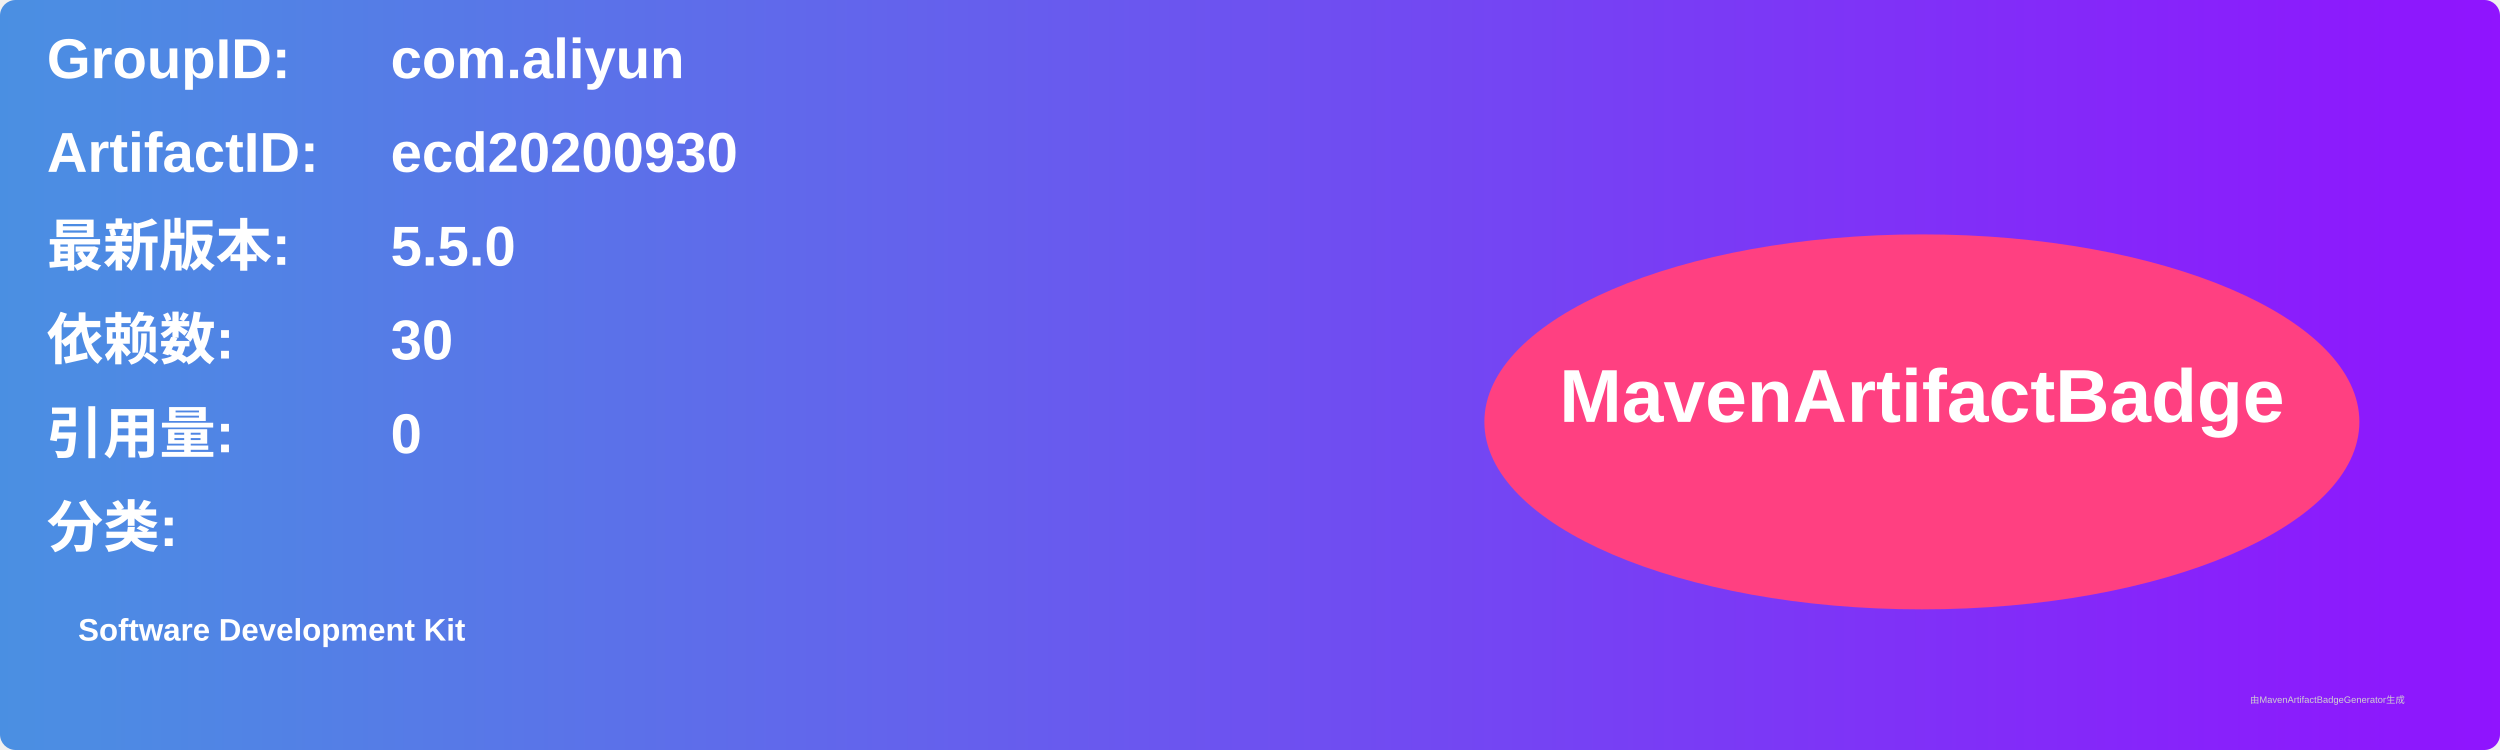
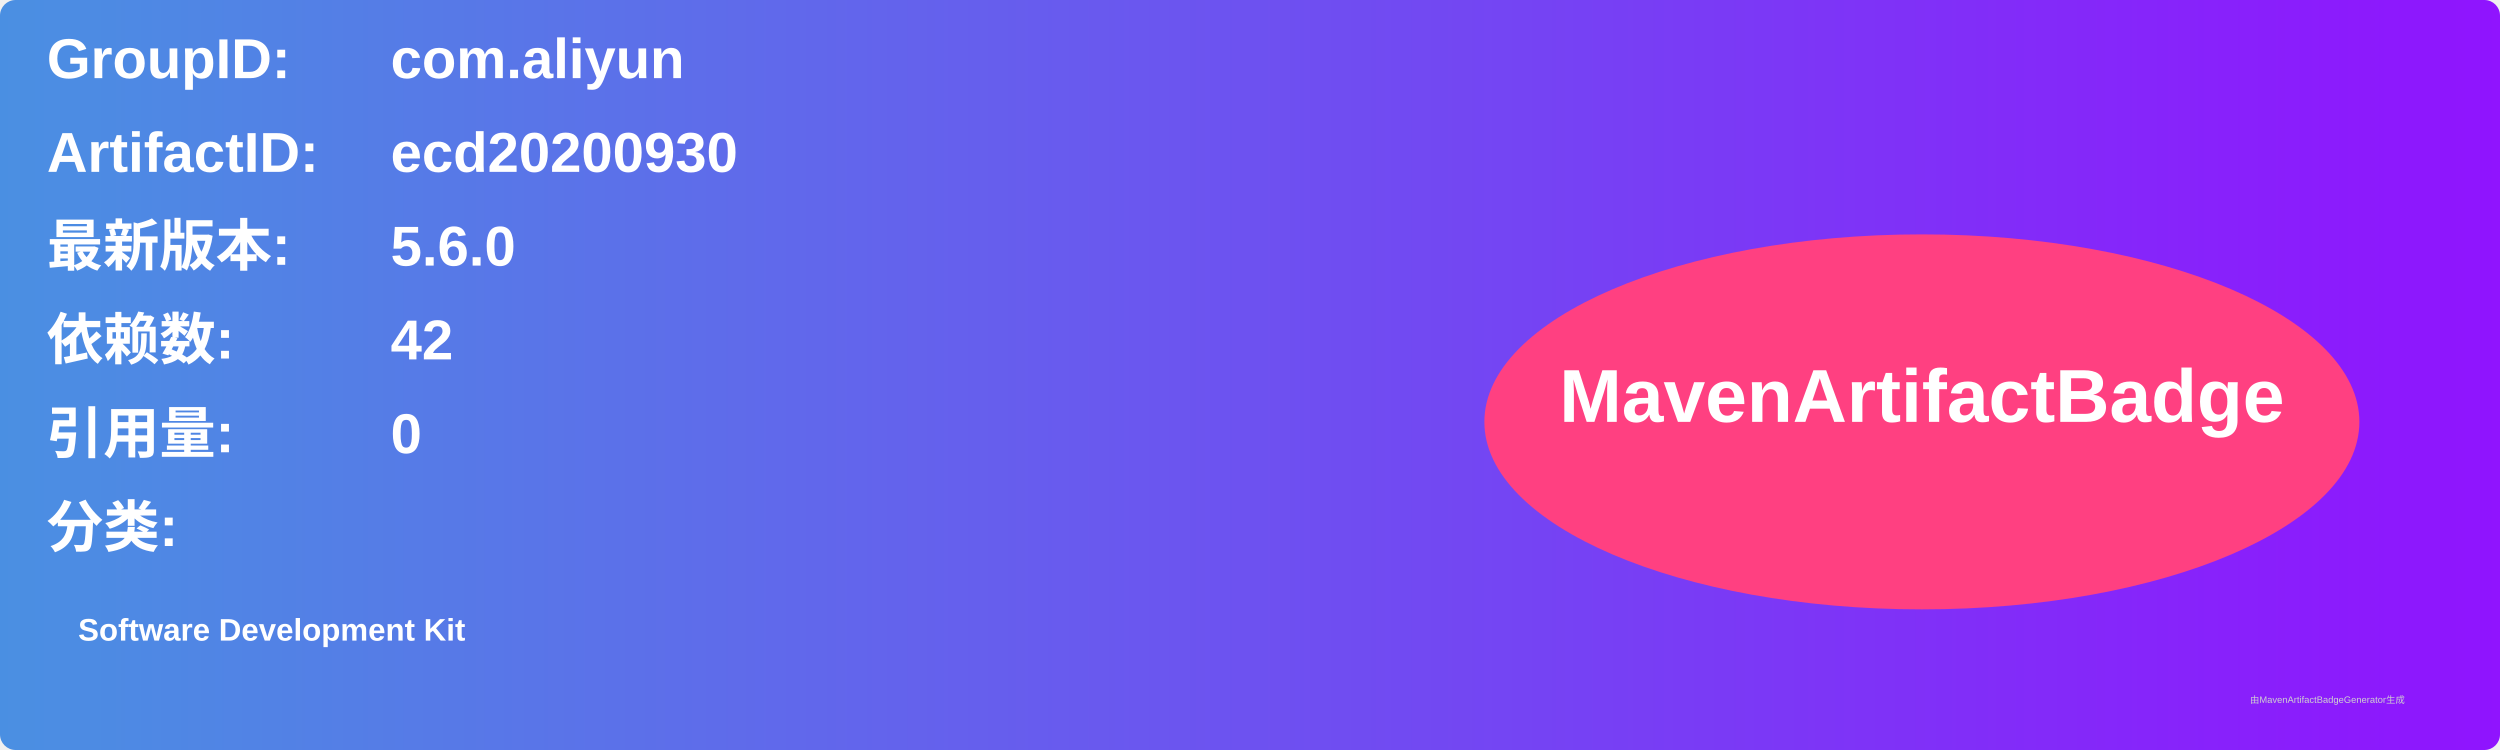
<svg xmlns="http://www.w3.org/2000/svg" width="800" height="240" viewBox="0 0 800 240">
  <linearGradient id="grad" x1="0%" y1="0%" x2="100%" y2="0%">
    <stop offset="0%" stop-color="#4a90e2" />
    <stop offset="100%" stop-color="#9013fe" />
  </linearGradient>
  <rect width="100%" height="100%" rx="5" ry="5" fill="url(#grad)" />
  <g transform="translate(15, 15)">
    <text x="0" y="10" font-family="Arial" font-size="18" fill="white" font-weight="bold" width="260">GroupID:</text>
    <text x="110" y="10" font-family="Arial" font-size="18" fill="white" font-weight="bold" width="460">com.aliyun</text>
    <text x="0" y="40" font-family="Arial" font-size="18" fill="white" font-weight="bold" width="260">ArtifactID:</text>
    <text x="110" y="40" font-family="Arial" font-size="18" fill="white" font-weight="bold" width="460">ecd20200930</text>
    <text x="0" y="70" font-family="Arial" font-size="18" fill="white" font-weight="bold">最新版本:</text>
    <text x="110" y="70" font-family="Arial" font-size="18" fill="white" font-weight="bold">
-       <tspan font-weight="bold">5.5.0</tspan>
+       <tspan font-weight="bold">5.6.0</tspan>
    </text>
    <text x="0" y="100" font-family="Arial" font-size="18" fill="white" font-weight="bold">依赖数: </text>
    <text x="110" y="100" font-family="Arial" font-size="18" fill="white">
-       <tspan font-weight="bold">30</tspan>
+       <tspan font-weight="bold">42</tspan>
    </text>
    <text x="0" y="130" font-family="Arial" font-size="18" fill="white" font-weight="bold">引用量: </text>
    <text x="110" y="130" font-family="Arial" font-size="18" fill="white">
      <tspan font-weight="bold">0</tspan>
    </text>
    <text x="0" y="160" font-family="Arial" font-size="18" fill="white" font-weight="bold">分类:</text>
    <text x="10" y="190" font-family="Arial" font-size="10" fill="white">
      <tspan font-weight="bold">Software Development Kit</tspan>
    </text>
    <ellipse cx="600" cy="120" rx="140" ry="60" fill="#ff4081" />
    <text x="600" y="120" text-anchor="middle" font-family="Arial" font-size="24" fill="white" font-weight="bold">MavenArtifactBadge</text>
  </g>
  <text x="720" y="225" font-family="Arial" font-size="3" fill="#d0d0d0">由MavenArtifactBadgeGenerator生成</text>
</svg>
